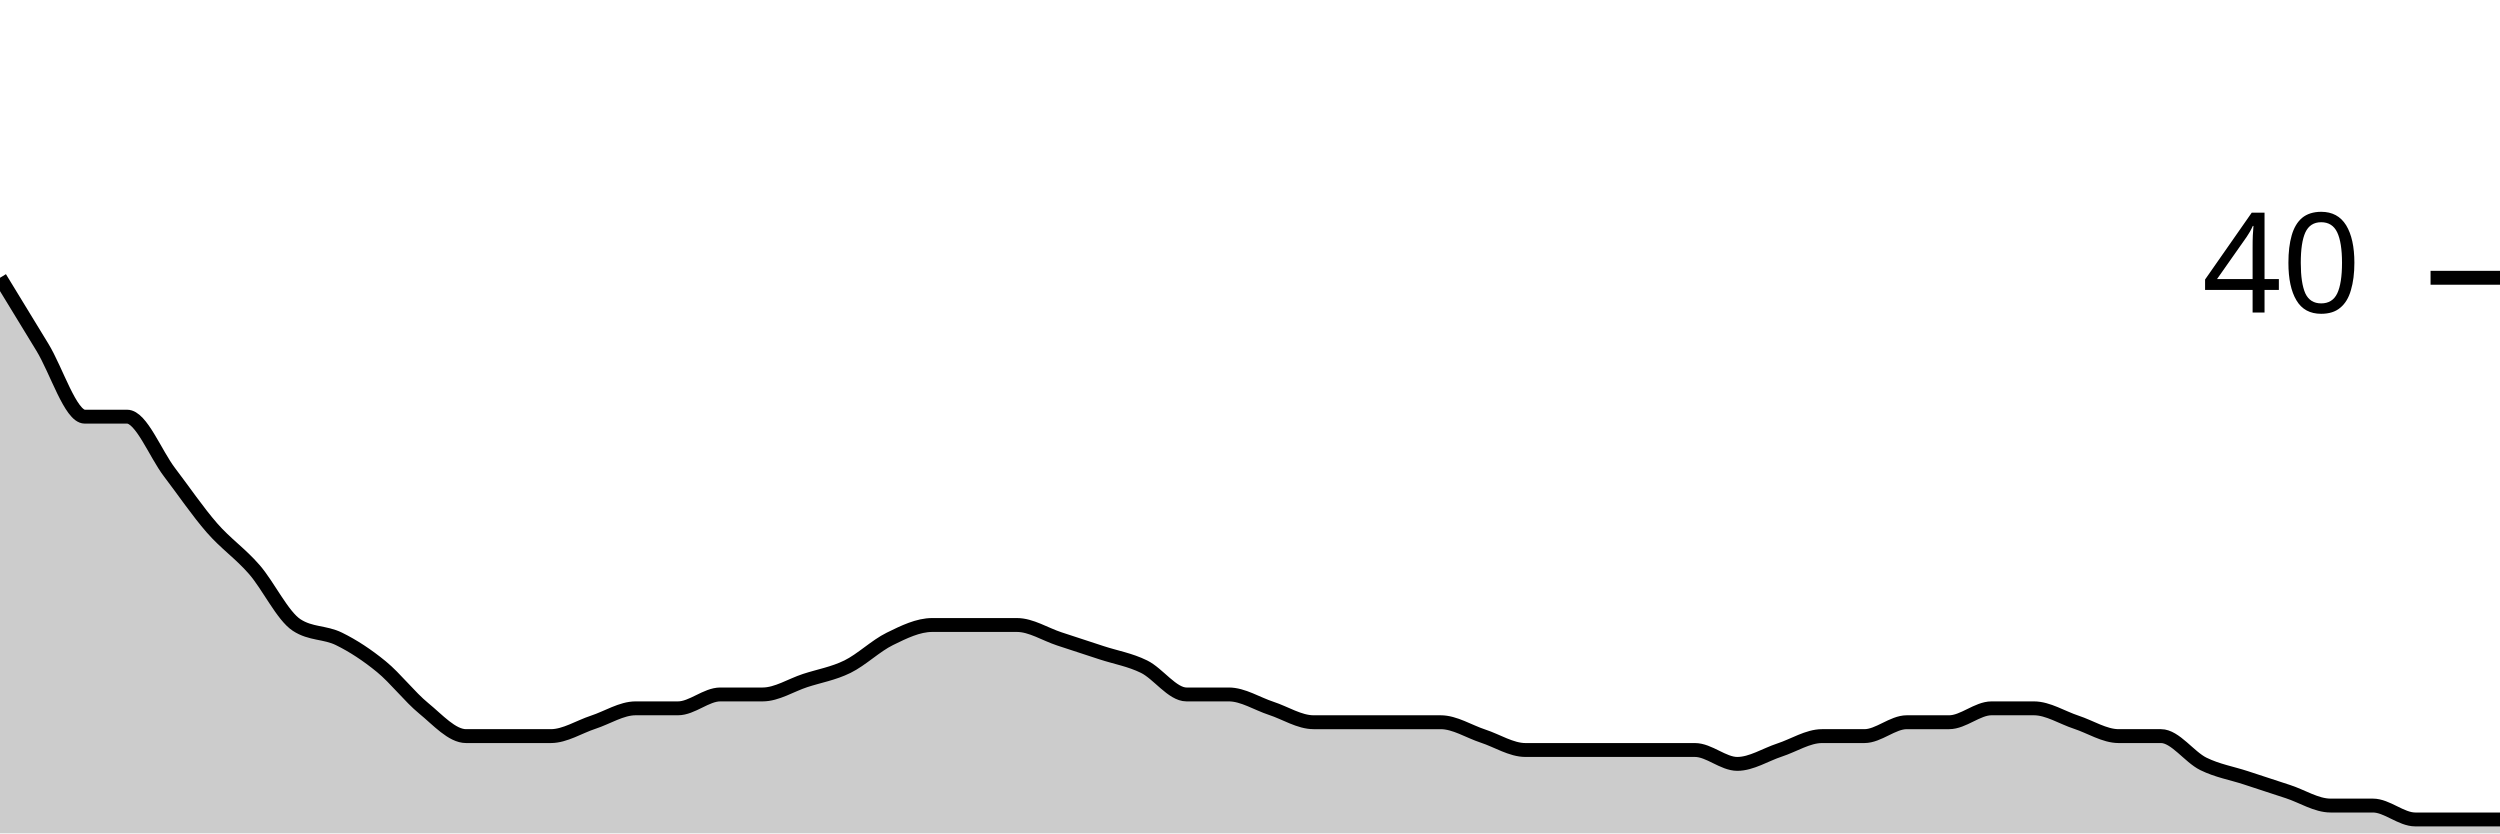
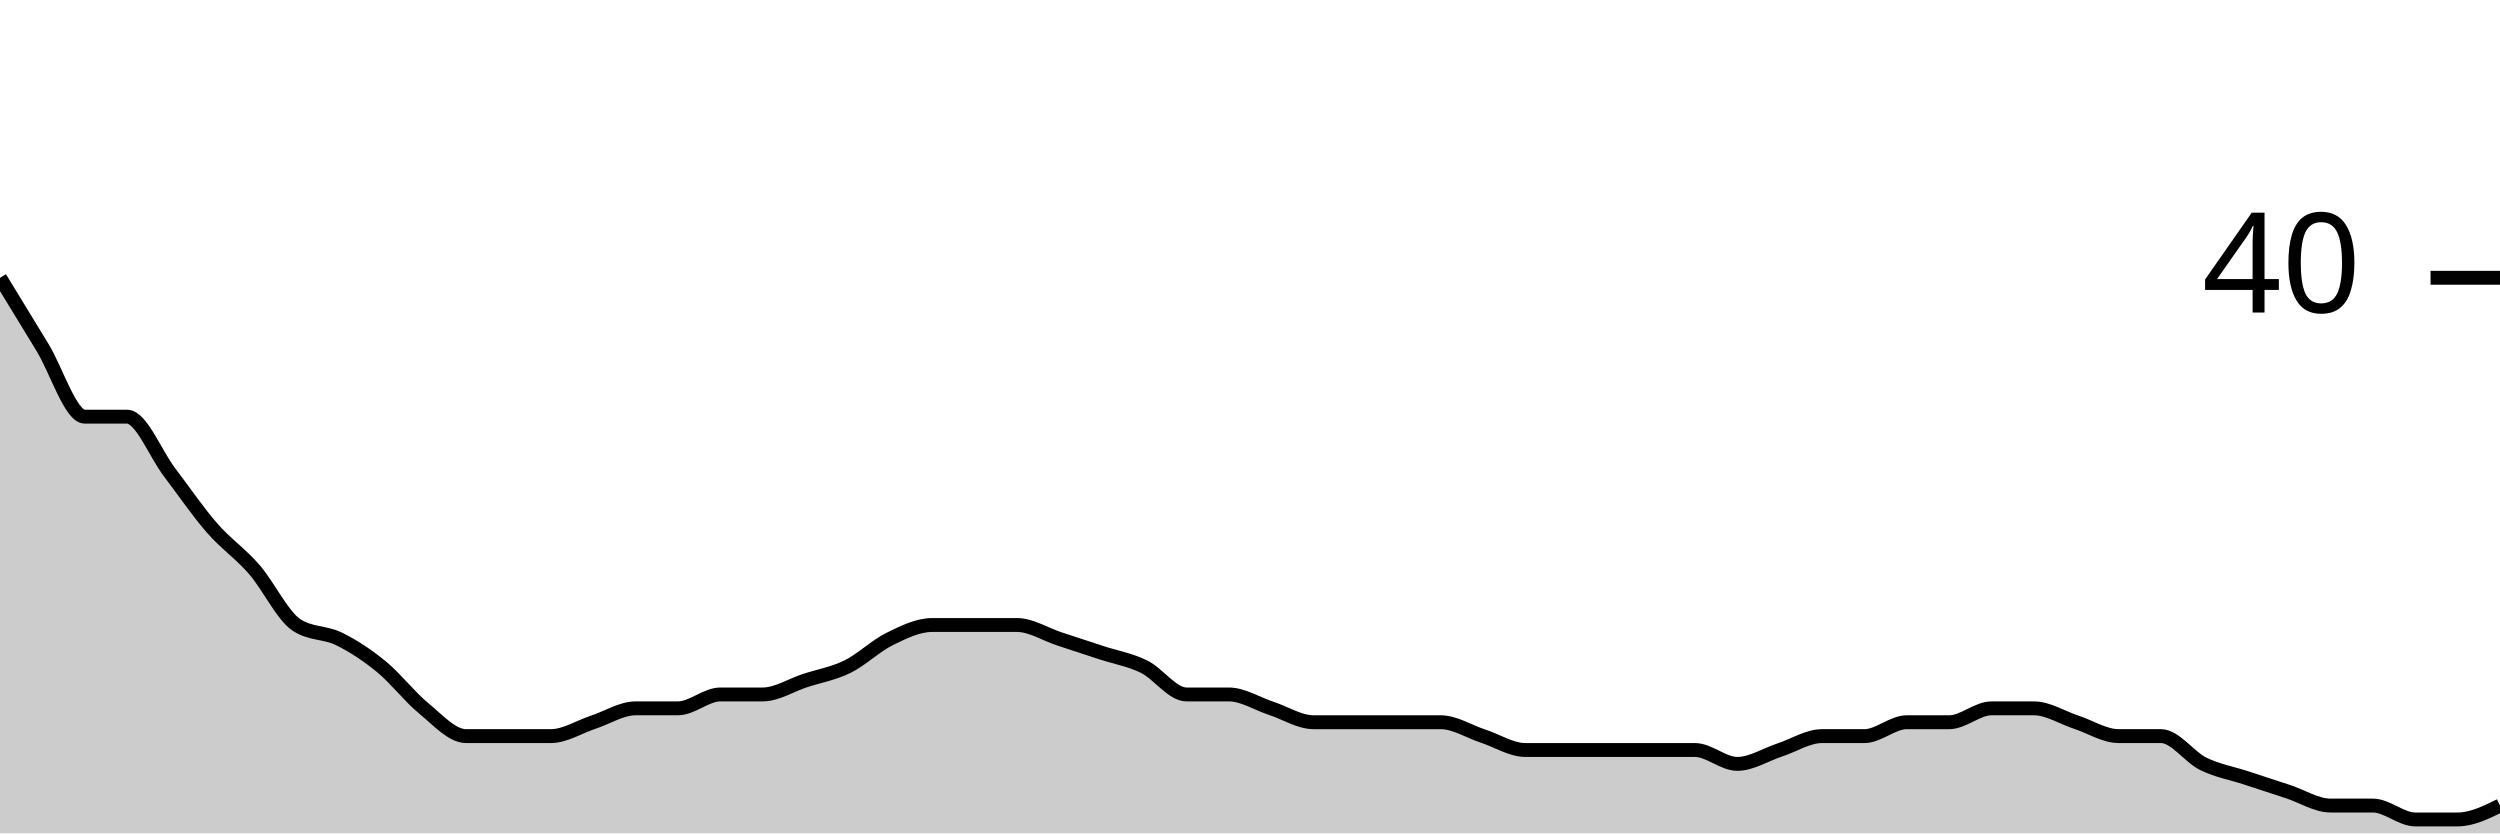
<svg xmlns="http://www.w3.org/2000/svg" viewBox="0 0 180 60">
  <g transform="translate(0,20)">
-     <path class="area" fill="rgba(0, 0, 0, 0.2)" d="M0,0C1.017,1.667,2.034,3.333,3.051,5C4.068,6.667,5.085,10,6.102,10C7.119,10,8.136,10,9.153,10C10.169,10,11.186,12.667,12.203,14C13.22,15.333,14.237,16.833,15.254,18C16.271,19.167,17.288,19.833,18.305,21C19.322,22.167,20.339,24.333,21.356,25C22.373,25.667,23.39,25.5,24.407,26C25.424,26.5,26.441,27.167,27.458,28C28.475,28.833,29.492,30.167,30.508,31C31.525,31.833,32.542,33,33.559,33C34.576,33,35.593,33,36.61,33C37.627,33,38.644,33,39.661,33C40.678,33,41.695,32.333,42.712,32C43.729,31.667,44.746,31,45.763,31C46.78,31,47.797,31,48.814,31C49.831,31,50.847,30,51.864,30C52.881,30,53.898,30,54.915,30C55.932,30,56.949,29.333,57.966,29C58.983,28.667,60,28.5,61.017,28C62.034,27.5,63.051,26.5,64.068,26C65.085,25.5,66.102,25,67.119,25C68.136,25,69.153,25,70.169,25C71.186,25,72.203,25,73.22,25C74.237,25,75.254,25.667,76.271,26C77.288,26.333,78.305,26.667,79.322,27C80.339,27.333,81.356,27.5,82.373,28C83.39,28.5,84.407,30,85.424,30C86.441,30,87.458,30,88.475,30C89.492,30,90.508,30.667,91.525,31C92.542,31.333,93.559,32,94.576,32C95.593,32,96.61,32,97.627,32C98.644,32,99.661,32,100.678,32C101.695,32,102.712,32,103.729,32C104.746,32,105.763,32.667,106.78,33C107.797,33.333,108.814,34,109.831,34C110.847,34,111.864,34,112.881,34C113.898,34,114.915,34,115.932,34C116.949,34,117.966,34,118.983,34C120,34,121.017,34,122.034,34C123.051,34,124.068,35,125.085,35C126.102,35,127.119,34.333,128.136,34C129.153,33.667,130.169,33,131.186,33C132.203,33,133.22,33,134.237,33C135.254,33,136.271,32,137.288,32C138.305,32,139.322,32,140.339,32C141.356,32,142.373,31,143.39,31C144.407,31,145.424,31,146.441,31C147.458,31,148.475,31.667,149.492,32C150.508,32.333,151.525,33,152.542,33C153.559,33,154.576,33,155.593,33C156.61,33,157.627,34.5,158.644,35C159.661,35.5,160.678,35.667,161.695,36C162.712,36.333,163.729,36.667,164.746,37C165.763,37.333,166.78,38,167.797,38C168.814,38,169.831,38,170.847,38C171.864,38,172.881,39,173.898,39C174.915,39,175.932,39,176.949,39C177.966,39,178.983,39,180,39L180,40C178.983,40,177.966,40,176.949,40C175.932,40,174.915,40,173.898,40C172.881,40,171.864,40,170.847,40C169.831,40,168.814,40,167.797,40C166.78,40,165.763,40,164.746,40C163.729,40,162.712,40,161.695,40C160.678,40,159.661,40,158.644,40C157.627,40,156.61,40,155.593,40C154.576,40,153.559,40,152.542,40C151.525,40,150.508,40,149.492,40C148.475,40,147.458,40,146.441,40C145.424,40,144.407,40,143.39,40C142.373,40,141.356,40,140.339,40C139.322,40,138.305,40,137.288,40C136.271,40,135.254,40,134.237,40C133.22,40,132.203,40,131.186,40C130.169,40,129.153,40,128.136,40C127.119,40,126.102,40,125.085,40C124.068,40,123.051,40,122.034,40C121.017,40,120,40,118.983,40C117.966,40,116.949,40,115.932,40C114.915,40,113.898,40,112.881,40C111.864,40,110.847,40,109.831,40C108.814,40,107.797,40,106.78,40C105.763,40,104.746,40,103.729,40C102.712,40,101.695,40,100.678,40C99.661,40,98.644,40,97.627,40C96.61,40,95.593,40,94.576,40C93.559,40,92.542,40,91.525,40C90.508,40,89.492,40,88.475,40C87.458,40,86.441,40,85.424,40C84.407,40,83.39,40,82.373,40C81.356,40,80.339,40,79.322,40C78.305,40,77.288,40,76.271,40C75.254,40,74.237,40,73.22,40C72.203,40,71.186,40,70.169,40C69.153,40,68.136,40,67.119,40C66.102,40,65.085,40,64.068,40C63.051,40,62.034,40,61.017,40C60,40,58.983,40,57.966,40C56.949,40,55.932,40,54.915,40C53.898,40,52.881,40,51.864,40C50.847,40,49.831,40,48.814,40C47.797,40,46.78,40,45.763,40C44.746,40,43.729,40,42.712,40C41.695,40,40.678,40,39.661,40C38.644,40,37.627,40,36.61,40C35.593,40,34.576,40,33.559,40C32.542,40,31.525,40,30.508,40C29.492,40,28.475,40,27.458,40C26.441,40,25.424,40,24.407,40C23.39,40,22.373,40,21.356,40C20.339,40,19.322,40,18.305,40C17.288,40,16.271,40,15.254,40C14.237,40,13.22,40,12.203,40C11.186,40,10.169,40,9.153,40C8.136,40,7.119,40,6.102,40C5.085,40,4.068,40,3.051,40C2.034,40,1.017,40,0,40Z" />
-     <path class="line" stroke="black" fill="none" d="M0,0C1.017,1.667,2.034,3.333,3.051,5C4.068,6.667,5.085,10,6.102,10C7.119,10,8.136,10,9.153,10C10.169,10,11.186,12.667,12.203,14C13.22,15.333,14.237,16.833,15.254,18C16.271,19.167,17.288,19.833,18.305,21C19.322,22.167,20.339,24.333,21.356,25C22.373,25.667,23.39,25.5,24.407,26C25.424,26.5,26.441,27.167,27.458,28C28.475,28.833,29.492,30.167,30.508,31C31.525,31.833,32.542,33,33.559,33C34.576,33,35.593,33,36.61,33C37.627,33,38.644,33,39.661,33C40.678,33,41.695,32.333,42.712,32C43.729,31.667,44.746,31,45.763,31C46.78,31,47.797,31,48.814,31C49.831,31,50.847,30,51.864,30C52.881,30,53.898,30,54.915,30C55.932,30,56.949,29.333,57.966,29C58.983,28.667,60,28.5,61.017,28C62.034,27.5,63.051,26.5,64.068,26C65.085,25.5,66.102,25,67.119,25C68.136,25,69.153,25,70.169,25C71.186,25,72.203,25,73.22,25C74.237,25,75.254,25.667,76.271,26C77.288,26.333,78.305,26.667,79.322,27C80.339,27.333,81.356,27.5,82.373,28C83.39,28.5,84.407,30,85.424,30C86.441,30,87.458,30,88.475,30C89.492,30,90.508,30.667,91.525,31C92.542,31.333,93.559,32,94.576,32C95.593,32,96.61,32,97.627,32C98.644,32,99.661,32,100.678,32C101.695,32,102.712,32,103.729,32C104.746,32,105.763,32.667,106.78,33C107.797,33.333,108.814,34,109.831,34C110.847,34,111.864,34,112.881,34C113.898,34,114.915,34,115.932,34C116.949,34,117.966,34,118.983,34C120,34,121.017,34,122.034,34C123.051,34,124.068,35,125.085,35C126.102,35,127.119,34.333,128.136,34C129.153,33.667,130.169,33,131.186,33C132.203,33,133.22,33,134.237,33C135.254,33,136.271,32,137.288,32C138.305,32,139.322,32,140.339,32C141.356,32,142.373,31,143.39,31C144.407,31,145.424,31,146.441,31C147.458,31,148.475,31.667,149.492,32C150.508,32.333,151.525,33,152.542,33C153.559,33,154.576,33,155.593,33C156.61,33,157.627,34.5,158.644,35C159.661,35.5,160.678,35.667,161.695,36C162.712,36.333,163.729,36.667,164.746,37C165.763,37.333,166.78,38,167.797,38C168.814,38,169.831,38,170.847,38C171.864,38,172.881,39,173.898,39C174.915,39,175.932,39,176.949,39C177.966,39,178.983,39,180,39" />
+     <path class="area" fill="rgba(0, 0, 0, 0.2)" d="M0,0C1.017,1.667,2.034,3.333,3.051,5C4.068,6.667,5.085,10,6.102,10C7.119,10,8.136,10,9.153,10C10.169,10,11.186,12.667,12.203,14C13.22,15.333,14.237,16.833,15.254,18C16.271,19.167,17.288,19.833,18.305,21C19.322,22.167,20.339,24.333,21.356,25C22.373,25.667,23.39,25.5,24.407,26C25.424,26.5,26.441,27.167,27.458,28C28.475,28.833,29.492,30.167,30.508,31C31.525,31.833,32.542,33,33.559,33C34.576,33,35.593,33,36.61,33C37.627,33,38.644,33,39.661,33C40.678,33,41.695,32.333,42.712,32C43.729,31.667,44.746,31,45.763,31C46.78,31,47.797,31,48.814,31C49.831,31,50.847,30,51.864,30C52.881,30,53.898,30,54.915,30C55.932,30,56.949,29.333,57.966,29C58.983,28.667,60,28.5,61.017,28C62.034,27.5,63.051,26.5,64.068,26C65.085,25.5,66.102,25,67.119,25C68.136,25,69.153,25,70.169,25C71.186,25,72.203,25,73.22,25C74.237,25,75.254,25.667,76.271,26C77.288,26.333,78.305,26.667,79.322,27C80.339,27.333,81.356,27.5,82.373,28C83.39,28.5,84.407,30,85.424,30C86.441,30,87.458,30,88.475,30C89.492,30,90.508,30.667,91.525,31C92.542,31.333,93.559,32,94.576,32C95.593,32,96.61,32,97.627,32C98.644,32,99.661,32,100.678,32C101.695,32,102.712,32,103.729,32C104.746,32,105.763,32.667,106.78,33C107.797,33.333,108.814,34,109.831,34C110.847,34,111.864,34,112.881,34C113.898,34,114.915,34,115.932,34C116.949,34,117.966,34,118.983,34C120,34,121.017,34,122.034,34C123.051,34,124.068,35,125.085,35C126.102,35,127.119,34.333,128.136,34C129.153,33.667,130.169,33,131.186,33C132.203,33,133.22,33,134.237,33C135.254,33,136.271,32,137.288,32C138.305,32,139.322,32,140.339,32C141.356,32,142.373,31,143.39,31C144.407,31,145.424,31,146.441,31C147.458,31,148.475,31.667,149.492,32C150.508,32.333,151.525,33,152.542,33C153.559,33,154.576,33,155.593,33C156.61,33,157.627,34.5,158.644,35C159.661,35.5,160.678,35.667,161.695,36C162.712,36.333,163.729,36.667,164.746,37C165.763,37.333,166.78,38,167.797,38C168.814,38,169.831,38,170.847,38C171.864,38,172.881,39,173.898,39C174.915,39,175.932,39,176.949,39C177.966,39,178.983,38.5,180,38L180,40C178.983,40,177.966,40,176.949,40C175.932,40,174.915,40,173.898,40C172.881,40,171.864,40,170.847,40C169.831,40,168.814,40,167.797,40C166.78,40,165.763,40,164.746,40C163.729,40,162.712,40,161.695,40C160.678,40,159.661,40,158.644,40C157.627,40,156.61,40,155.593,40C154.576,40,153.559,40,152.542,40C151.525,40,150.508,40,149.492,40C148.475,40,147.458,40,146.441,40C145.424,40,144.407,40,143.39,40C142.373,40,141.356,40,140.339,40C139.322,40,138.305,40,137.288,40C136.271,40,135.254,40,134.237,40C133.22,40,132.203,40,131.186,40C130.169,40,129.153,40,128.136,40C127.119,40,126.102,40,125.085,40C124.068,40,123.051,40,122.034,40C121.017,40,120,40,118.983,40C117.966,40,116.949,40,115.932,40C114.915,40,113.898,40,112.881,40C111.864,40,110.847,40,109.831,40C108.814,40,107.797,40,106.78,40C105.763,40,104.746,40,103.729,40C102.712,40,101.695,40,100.678,40C99.661,40,98.644,40,97.627,40C96.61,40,95.593,40,94.576,40C93.559,40,92.542,40,91.525,40C90.508,40,89.492,40,88.475,40C87.458,40,86.441,40,85.424,40C84.407,40,83.39,40,82.373,40C81.356,40,80.339,40,79.322,40C78.305,40,77.288,40,76.271,40C75.254,40,74.237,40,73.22,40C72.203,40,71.186,40,70.169,40C69.153,40,68.136,40,67.119,40C66.102,40,65.085,40,64.068,40C63.051,40,62.034,40,61.017,40C60,40,58.983,40,57.966,40C56.949,40,55.932,40,54.915,40C53.898,40,52.881,40,51.864,40C50.847,40,49.831,40,48.814,40C47.797,40,46.78,40,45.763,40C44.746,40,43.729,40,42.712,40C41.695,40,40.678,40,39.661,40C38.644,40,37.627,40,36.61,40C35.593,40,34.576,40,33.559,40C32.542,40,31.525,40,30.508,40C29.492,40,28.475,40,27.458,40C26.441,40,25.424,40,24.407,40C23.39,40,22.373,40,21.356,40C20.339,40,19.322,40,18.305,40C17.288,40,16.271,40,15.254,40C14.237,40,13.22,40,12.203,40C11.186,40,10.169,40,9.153,40C8.136,40,7.119,40,6.102,40C5.085,40,4.068,40,3.051,40C2.034,40,1.017,40,0,40Z" />
+     <path class="line" stroke="black" fill="none" d="M0,0C1.017,1.667,2.034,3.333,3.051,5C4.068,6.667,5.085,10,6.102,10C7.119,10,8.136,10,9.153,10C10.169,10,11.186,12.667,12.203,14C13.22,15.333,14.237,16.833,15.254,18C16.271,19.167,17.288,19.833,18.305,21C19.322,22.167,20.339,24.333,21.356,25C22.373,25.667,23.39,25.5,24.407,26C25.424,26.5,26.441,27.167,27.458,28C28.475,28.833,29.492,30.167,30.508,31C31.525,31.833,32.542,33,33.559,33C34.576,33,35.593,33,36.61,33C37.627,33,38.644,33,39.661,33C40.678,33,41.695,32.333,42.712,32C43.729,31.667,44.746,31,45.763,31C46.78,31,47.797,31,48.814,31C49.831,31,50.847,30,51.864,30C52.881,30,53.898,30,54.915,30C55.932,30,56.949,29.333,57.966,29C58.983,28.667,60,28.5,61.017,28C62.034,27.5,63.051,26.5,64.068,26C65.085,25.5,66.102,25,67.119,25C68.136,25,69.153,25,70.169,25C71.186,25,72.203,25,73.22,25C74.237,25,75.254,25.667,76.271,26C77.288,26.333,78.305,26.667,79.322,27C80.339,27.333,81.356,27.5,82.373,28C83.39,28.5,84.407,30,85.424,30C86.441,30,87.458,30,88.475,30C89.492,30,90.508,30.667,91.525,31C92.542,31.333,93.559,32,94.576,32C95.593,32,96.61,32,97.627,32C98.644,32,99.661,32,100.678,32C101.695,32,102.712,32,103.729,32C104.746,32,105.763,32.667,106.78,33C107.797,33.333,108.814,34,109.831,34C110.847,34,111.864,34,112.881,34C113.898,34,114.915,34,115.932,34C116.949,34,117.966,34,118.983,34C120,34,121.017,34,122.034,34C123.051,34,124.068,35,125.085,35C126.102,35,127.119,34.333,128.136,34C129.153,33.667,130.169,33,131.186,33C132.203,33,133.22,33,134.237,33C135.254,33,136.271,32,137.288,32C138.305,32,139.322,32,140.339,32C141.356,32,142.373,31,143.39,31C144.407,31,145.424,31,146.441,31C147.458,31,148.475,31.667,149.492,32C150.508,32.333,151.525,33,152.542,33C153.559,33,154.576,33,155.593,33C156.61,33,157.627,34.5,158.644,35C159.661,35.5,160.678,35.667,161.695,36C162.712,36.333,163.729,36.667,164.746,37C165.763,37.333,166.78,38,167.797,38C168.814,38,169.831,38,170.847,38C171.864,38,172.881,39,173.898,39C174.915,39,175.932,39,176.949,39C177.966,39,178.983,38.5,180,38" />
    <path class="axis-ceiling" stroke-width="1" stroke="black" fill="none" d="M175,0L180,0" />
    <text class="axis-ceiling-label" font-family="sans-serif" text-anchor="end" font-size="10px" x="170" y="2.5">40</text>
  </g>
</svg>
